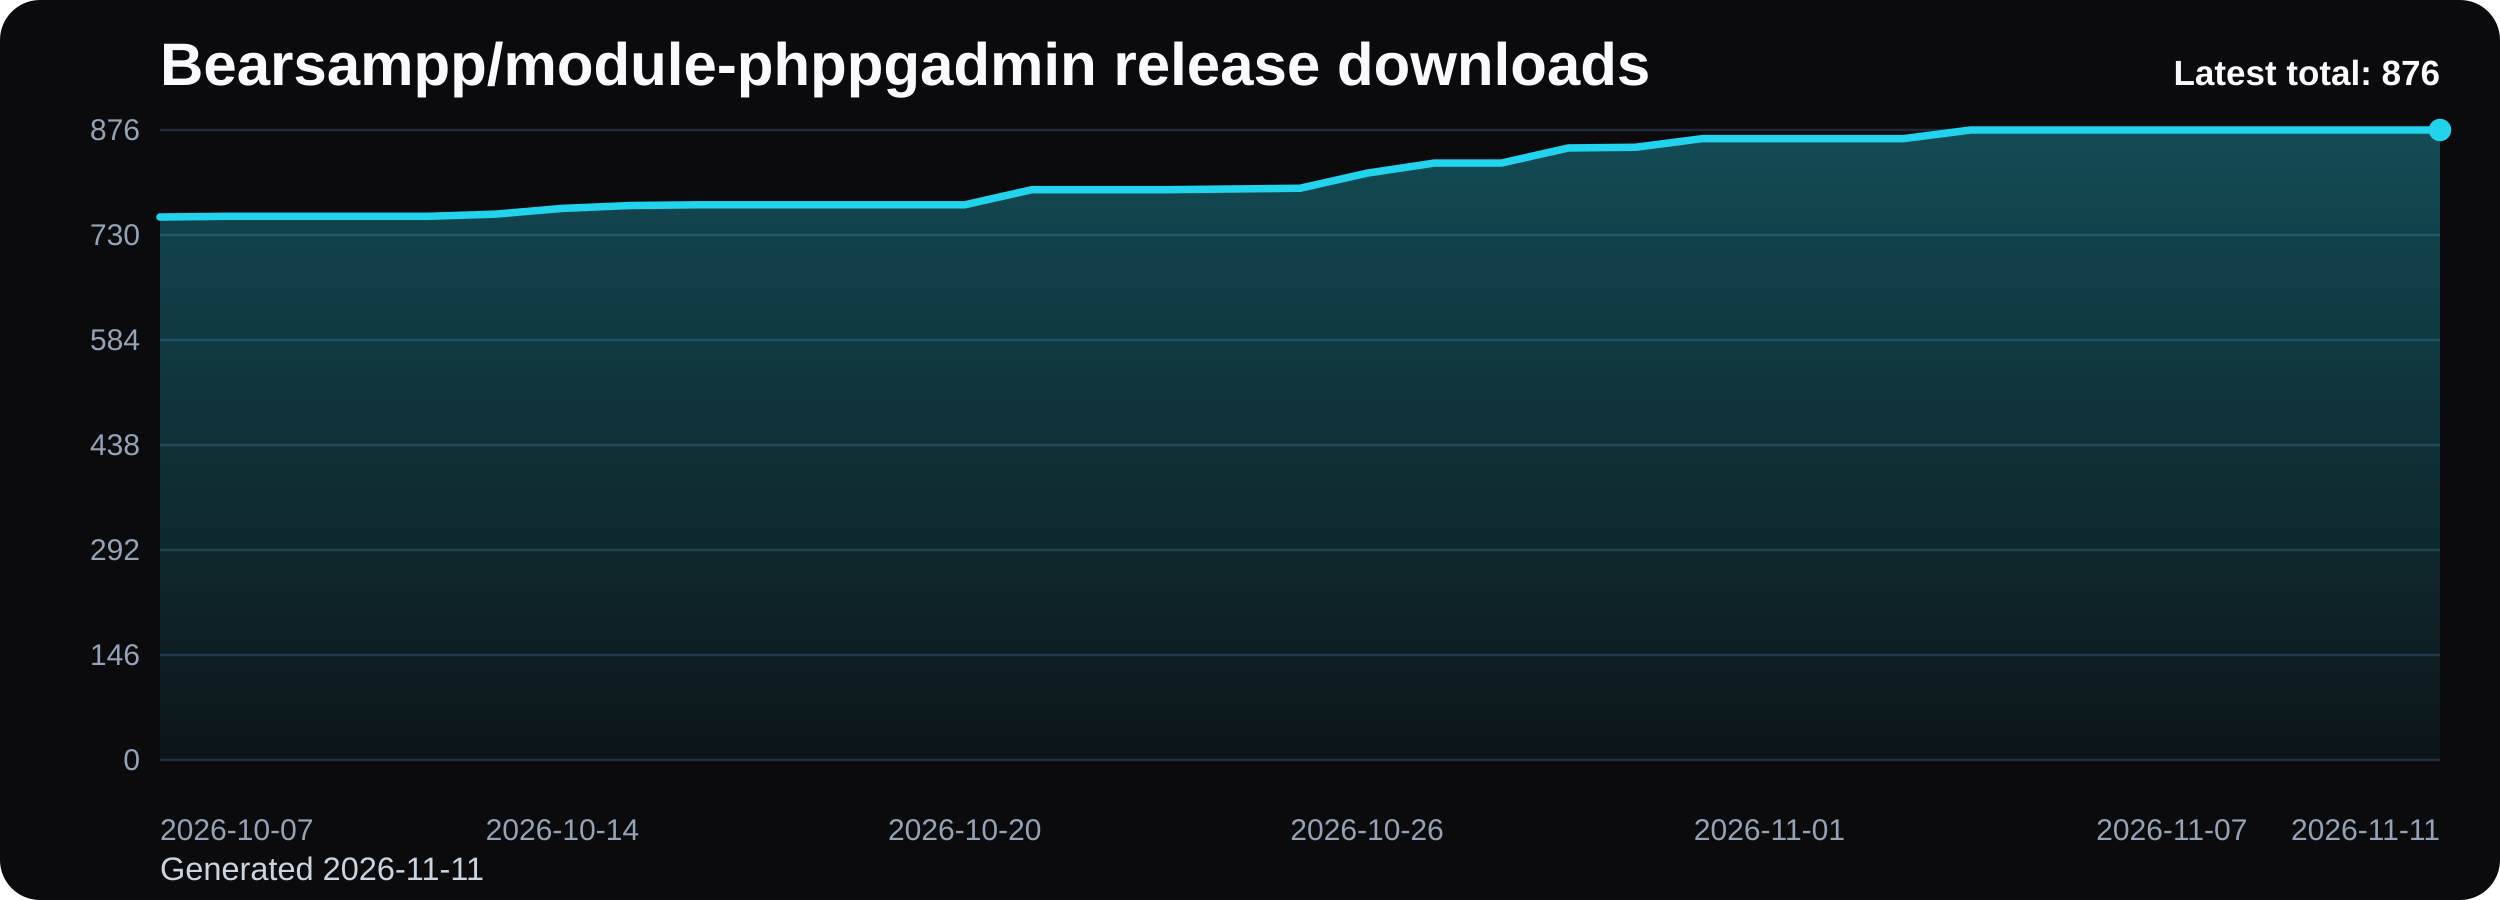
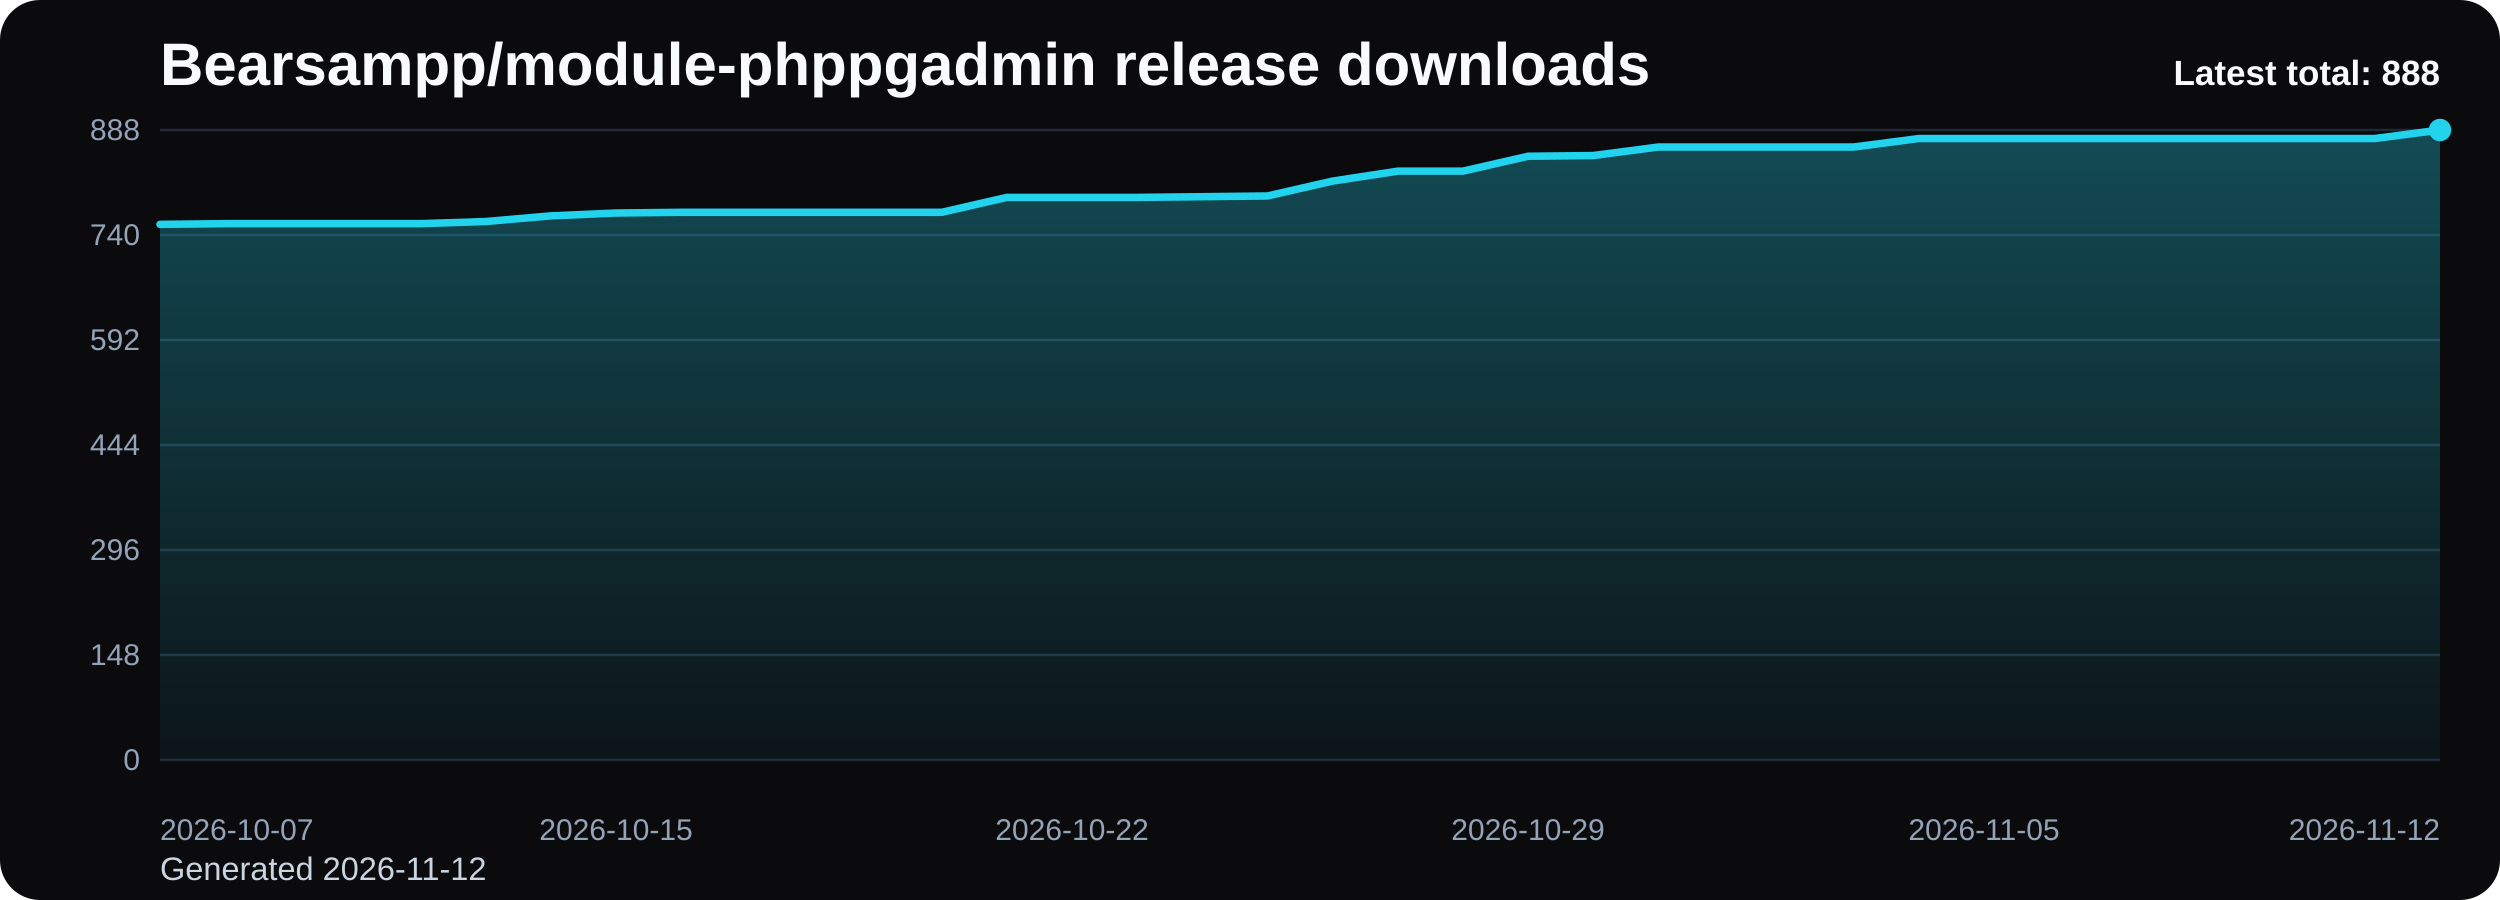
<svg xmlns="http://www.w3.org/2000/svg" viewBox="0 0 1000 360" role="img" aria-label="Bearsampp/module-phppgadmin release downloads chart">
  <defs>
    <linearGradient id="fill-total-trend-black" x1="0" y1="0" x2="0" y2="1">
      <stop offset="0%" stop-color="#22d3ee" stop-opacity="0.32" />
      <stop offset="100%" stop-color="#22d3ee" stop-opacity="0.05" />
    </linearGradient>
    <style>
      .bg { fill: #0b0b0d; }
      .title { font: 700 24px Arial, sans-serif; fill: #f8fafc; }
      .sub { font: 400 13px Arial, sans-serif; fill: #cbd5e1; }
      .grid { stroke: #1f2937; stroke-width: 1; }
      .axis { font: 400 12px Arial, sans-serif; fill: #94a3b8; }
      .line { fill: none; stroke: #22d3ee; stroke-width: 3; stroke-linecap: round; stroke-linejoin: round; }
      .dot { fill: #22d3ee; }
      .value { font: 600 11px Arial, sans-serif; fill: #cbd5e1; }
      .latest { font: 700 14px Arial, sans-serif; fill: #f8fafc; }
    </style>
  </defs>
  <rect class="bg" x="0" y="0" width="1000" height="360" rx="16" />
  <text class="title" x="64" y="34">Bearsampp/module-phppgadmin release downloads</text>
-   <text class="sub" x="64" y="352">Generated 2026-11-11</text>
+   <text class="sub" x="64" y="352">Generated 2026-11-12</text>
  <line x1="64" y1="52.00" x2="976" y2="52.00" class="grid" />
-   <text x="56" y="56.00" text-anchor="end" class="axis">876</text>
+   <text x="56" y="56.00" text-anchor="end" class="axis">888</text>
  <line x1="64" y1="94.00" x2="976" y2="94.00" class="grid" />
-   <text x="56" y="98.00" text-anchor="end" class="axis">730</text>
+   <text x="56" y="98.00" text-anchor="end" class="axis">740</text>
  <line x1="64" y1="136.00" x2="976" y2="136.00" class="grid" />
-   <text x="56" y="140.00" text-anchor="end" class="axis">584</text>
+   <text x="56" y="140.00" text-anchor="end" class="axis">592</text>
  <line x1="64" y1="178.00" x2="976" y2="178.00" class="grid" />
-   <text x="56" y="182.00" text-anchor="end" class="axis">438</text>
+   <text x="56" y="182.00" text-anchor="end" class="axis">444</text>
  <line x1="64" y1="220.00" x2="976" y2="220.00" class="grid" />
-   <text x="56" y="224.00" text-anchor="end" class="axis">292</text>
+   <text x="56" y="224.00" text-anchor="end" class="axis">296</text>
  <line x1="64" y1="262.00" x2="976" y2="262.00" class="grid" />
-   <text x="56" y="266.00" text-anchor="end" class="axis">146</text>
+   <text x="56" y="266.00" text-anchor="end" class="axis">148</text>
  <line x1="64" y1="304.00" x2="976" y2="304.00" class="grid" />
  <text x="56" y="308.00" text-anchor="end" class="axis">0</text>
-   <path d="M 64.00 304 L 64.00 86.81 L 90.82 86.52 L 117.65 86.52 L 144.47 86.52 L 171.29 86.52 L 198.12 85.66 L 224.94 83.36 L 251.76 82.21 L 278.59 81.92 L 305.41 81.92 L 332.24 81.92 L 359.06 81.92 L 385.88 81.92 L 412.71 75.88 L 439.53 75.88 L 466.35 75.88 L 493.18 75.59 L 520.00 75.30 L 546.82 69.26 L 573.65 65.23 L 600.47 65.23 L 627.29 59.19 L 654.12 58.90 L 680.94 55.45 L 707.76 55.45 L 734.59 55.45 L 761.41 55.45 L 788.24 52.00 L 815.06 52.00 L 841.88 52.00 L 868.71 52.00 L 895.53 52.00 L 922.35 52.00 L 949.18 52.00 L 976.00 52.00 L 976.00 304 Z" fill="url(#fill-total-trend-black)" />
-   <polyline class="line" points="64.00,86.81 90.82,86.52 117.65,86.52 144.47,86.52 171.29,86.52 198.12,85.66 224.94,83.36 251.76,82.21 278.59,81.92 305.41,81.92 332.24,81.92 359.06,81.92 385.88,81.92 412.71,75.88 439.53,75.88 466.35,75.88 493.18,75.59 520.00,75.30 546.82,69.26 573.65,65.23 600.47,65.23 627.29,59.19 654.12,58.90 680.94,55.45 707.76,55.45 734.59,55.45 761.41,55.45 788.24,52.00 815.06,52.00 841.88,52.00 868.71,52.00 895.53,52.00 922.35,52.00 949.18,52.00 976.00,52.00" />
+   <path d="M 64.00 304 L 64.00 89.74 L 90.06 89.46 L 116.11 89.46 L 142.17 89.46 L 168.23 89.46 L 194.29 88.61 L 220.34 86.34 L 246.40 85.20 L 272.46 84.92 L 298.51 84.92 L 324.57 84.92 L 350.63 84.92 L 376.69 84.92 L 402.74 78.96 L 428.80 78.96 L 454.86 78.96 L 480.91 78.68 L 506.97 78.39 L 533.03 72.43 L 559.09 68.46 L 585.14 68.46 L 611.20 62.50 L 637.26 62.22 L 663.31 58.81 L 689.37 58.81 L 715.43 58.81 L 741.49 58.81 L 767.54 55.41 L 793.60 55.41 L 819.66 55.41 L 845.71 55.41 L 871.77 55.41 L 897.83 55.41 L 923.89 55.41 L 949.94 55.41 L 976.00 52.00 L 976.00 304 Z" fill="url(#fill-total-trend-black)" />
+   <polyline class="line" points="64.00,89.74 90.06,89.46 116.11,89.46 142.17,89.46 168.23,89.46 194.29,88.61 220.34,86.34 246.40,85.20 272.46,84.92 298.51,84.92 324.57,84.92 350.63,84.92 376.69,84.92 402.74,78.96 428.80,78.96 454.86,78.96 480.91,78.68 506.97,78.39 533.03,72.43 559.09,68.46 585.14,68.46 611.20,62.50 637.26,62.22 663.31,58.81 689.37,58.81 715.43,58.81 741.49,58.81 767.54,55.41 793.60,55.41 819.66,55.41 845.71,55.41 871.77,55.41 897.83,55.41 923.89,55.41 949.94,55.41 976.00,52.00" />
  <circle class="dot" cx="976.00" cy="52.00" r="4.5" />
  <text class="axis" x="64.00" y="336" text-anchor="start">2026-10-07</text>
-   <text class="axis" x="224.94" y="336" text-anchor="middle">2026-10-14</text>
-   <text class="axis" x="385.88" y="336" text-anchor="middle">2026-10-20</text>
-   <text class="axis" x="546.82" y="336" text-anchor="middle">2026-10-26</text>
-   <text class="axis" x="707.76" y="336" text-anchor="middle">2026-11-01</text>
-   <text class="axis" x="868.71" y="336" text-anchor="middle">2026-11-07</text>
-   <text class="axis" x="976.00" y="336" text-anchor="end">2026-11-11</text>
-   <text class="latest" x="976" y="34" text-anchor="end">Latest total: 876</text>
+   <text class="axis" x="246.40" y="336" text-anchor="middle">2026-10-15</text>
+   <text class="axis" x="428.80" y="336" text-anchor="middle">2026-10-22</text>
+   <text class="axis" x="611.20" y="336" text-anchor="middle">2026-10-29</text>
+   <text class="axis" x="793.60" y="336" text-anchor="middle">2026-11-05</text>
+   <text class="axis" x="976.00" y="336" text-anchor="end">2026-11-12</text>
+   <text class="latest" x="976" y="34" text-anchor="end">Latest total: 888</text>
</svg>
